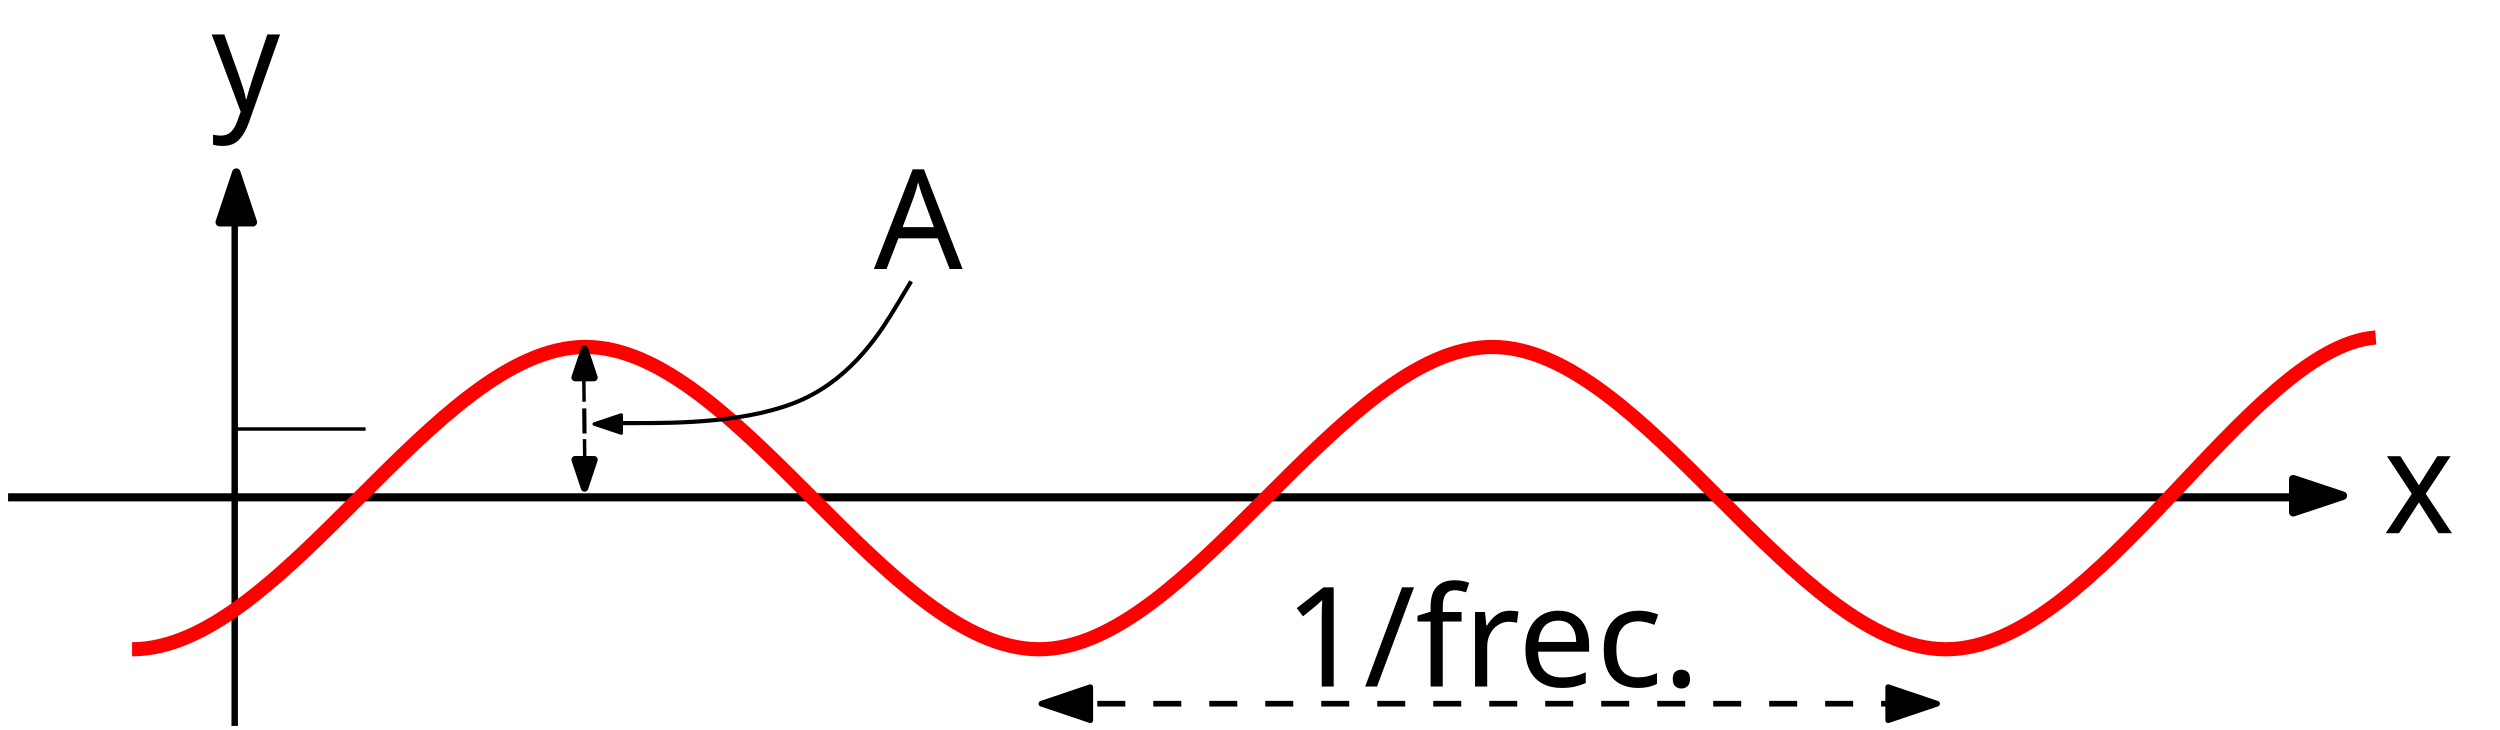
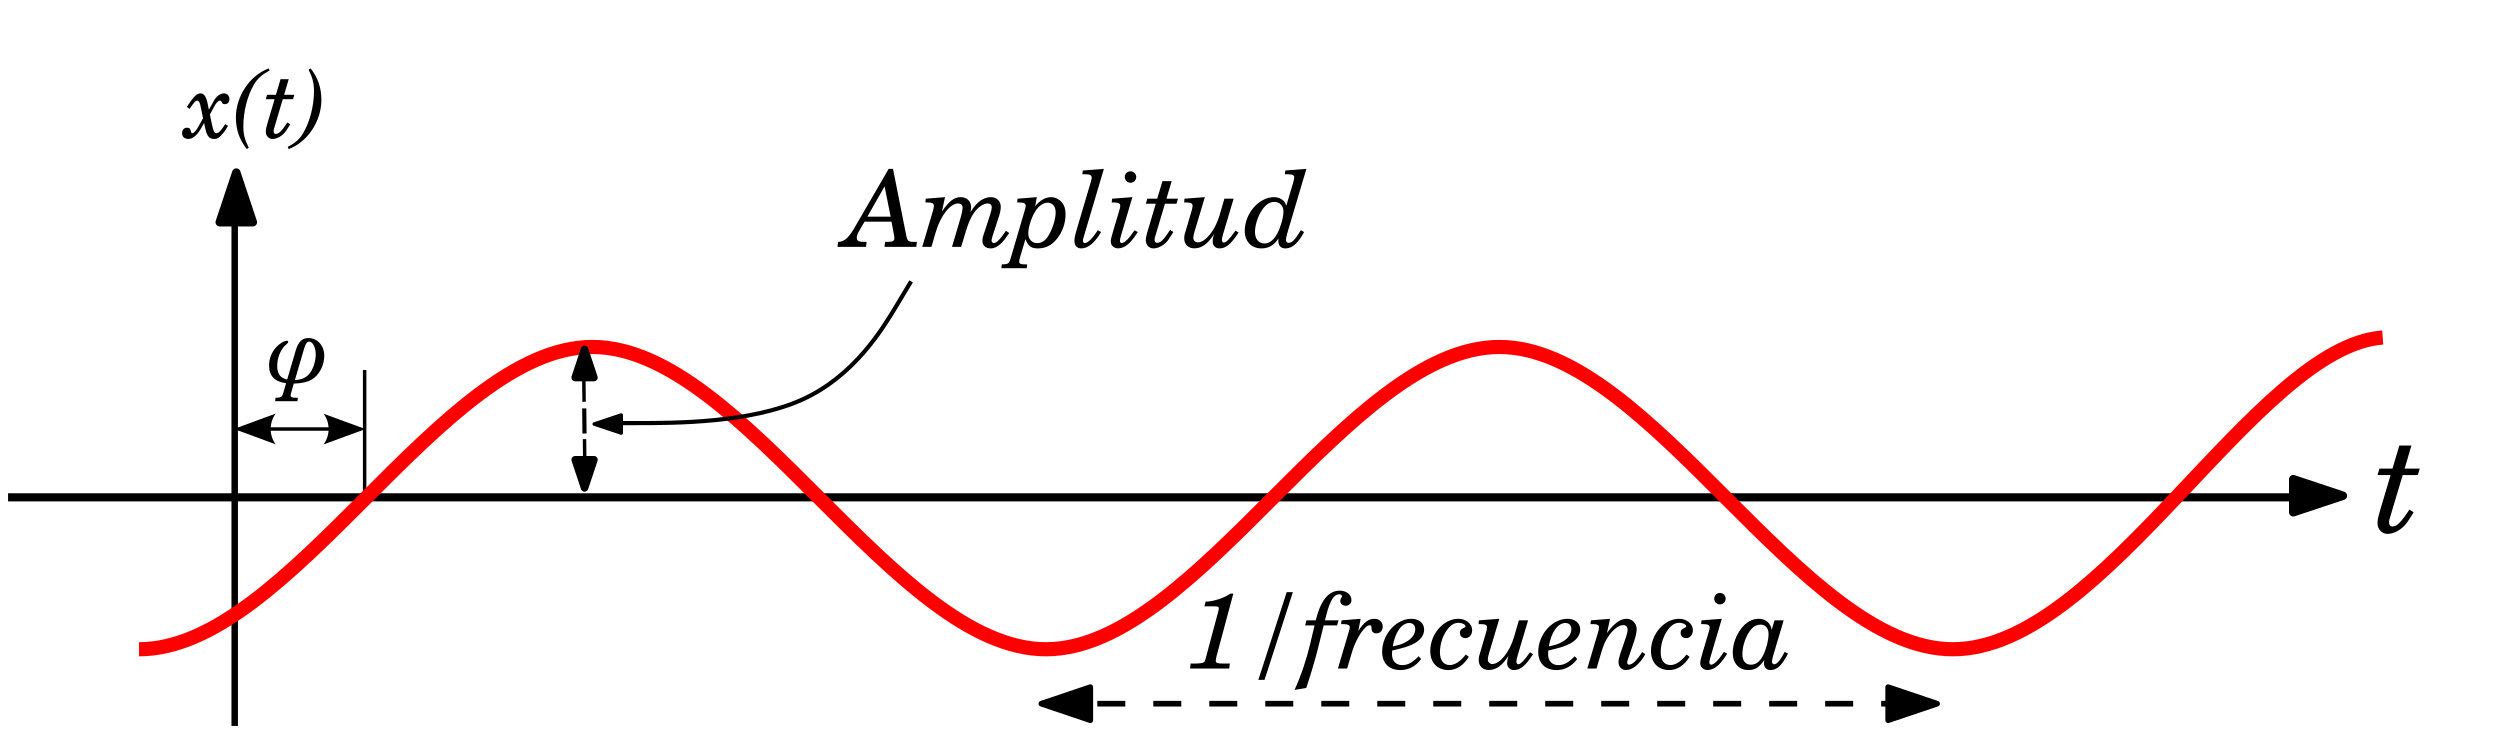
<svg xmlns="http://www.w3.org/2000/svg" id="svg2837" version="1.1" width="720" height="210" xml:space="preserve">
  <defs id="defs2841">
+     <marker orient="auto" refY="0.0" refX="0.0" id="Arrow2Lend" style="overflow:visible;">
+       <path id="path4024" style="font-size:12.0;fill-rule:evenodd;stroke-width:0.625;stroke-linejoin:round;" d="M 8.719,4.034 L -2.207,0.016 L 8.719,-4.002 C 6.973,-1.63 6.983,1.616 8.719,4.034 z " transform="scale(1.1) rotate(180) translate(1,0)" />
+     </marker>
+     <marker orient="auto" refY="0.0" refX="0.0" id="Arrow1Lend" style="overflow:visible;">
+       <path id="path4006" d="M 0.0,0.0 L 5.0,-5.0 L -12.5,0.0 L 5.0,5.0 L 0.0,0.0 z " style="fill-rule:evenodd;stroke:#000000;stroke-width:1.0pt;marker-start:none;" transform="scale(0.8) rotate(180) translate(12.5,0)" />
+     </marker>
+     <marker orient="auto" refY="0.0" refX="0.0" id="Arrow2Lstart" style="overflow:visible">
+       <path id="path4021" style="font-size:12.0;fill-rule:evenodd;stroke-width:0.625;stroke-linejoin:round" d="M 8.719,4.034 L -2.207,0.016 L 8.719,-4.002 C 6.973,-1.63 6.983,1.616 8.719,4.034 z " transform="scale(1.1) translate(1,0)" />
+     </marker>
+     <marker orient="auto" refY="0.0" refX="0.0" id="Arrow1Lstart" style="overflow:visible">
+       <path id="path4003" d="M 0.0,0.0 L 5.0,-5.0 L -12.5,0.0 L 5.0,5.0 L 0.0,0.0 z " style="fill-rule:evenodd;stroke:#000000;stroke-width:1.0pt;marker-start:none" transform="scale(0.8) translate(12.5,0)" />
+     </marker>
    <font horiz-adv-x="1024" id="font2902">
      <font-face units-per-em="1024" id="font-face2904" font-family="SVGFont 1" />
      <missing-glyph d="M0,0h1000v1024h-1000z" id="missing-glyph2906" />
    </font>
  </defs>
  <g id="g2847" transform="matrix(1.25,0,0,-1.25,17.63449,243.0263)">
-     <g id="g2849" transform="scale(0.1,0.1)">
-       <path d="m 399.667,271.665 0,1172.541" style="fill:none;stroke:#000000;stroke-width:14.909;stroke-linecap:butt;stroke-linejoin:round;stroke-miterlimit:10;stroke-opacity:1;stroke-dasharray:none;-inkscape-font-specification:Sans;font-family:Sans;font-weight:normal;font-style:normal;font-stretch:normal;font-variant:normal;font-size:320px;text-anchor:start;text-align:start;writing-mode:lr;line-height:125%" id="path2851" />
-       <g id="g3218" transform="translate(3.676711,-753.7266)" style="-inkscape-font-specification:Sans;font-family:Sans;font-weight:normal;font-style:normal;font-stretch:normal;font-variant:normal;font-size:320px;text-anchor:start;text-align:start;writing-mode:lr;line-height:125%">
-         <path id="path2853" style="fill:#000000;fill-opacity:1;fill-rule:evenodd;stroke:none;-inkscape-font-specification:Sans;font-family:Sans;font-weight:normal;font-style:normal;font-stretch:normal;font-variant:normal;font-size:320px;text-anchor:start;text-align:start;writing-mode:lr;line-height:125%" d="m 399.667,2300.228 -38.085,-114.271 76.17,0" />
-         <path id="path2855" style="fill:none;stroke:#000000;stroke-width:19.589;stroke-linecap:butt;stroke-linejoin:round;stroke-miterlimit:10;stroke-opacity:1;stroke-dasharray:none;-inkscape-font-specification:Sans;font-family:Sans;font-weight:normal;font-style:normal;font-stretch:normal;font-variant:normal;font-size:320px;text-anchor:start;text-align:start;writing-mode:lr;line-height:125%" d="m 399.667,2300.228 -38.085,-114.271 76.17,0 -38.085,114.271 z" />
+     <path style="font-size:19.602px;font-style:normal;font-variant:normal;font-weight:normal;font-stretch:normal;text-align:start;line-height:125%;writing-mode:lr-tb;text-anchor:start;fill:none;stroke:#000000;stroke-width:0.8px;stroke-linecap:butt;stroke-linejoin:miter;stroke-opacity:1;font-family:Sans;-inkscape-font-specification:Sans" d="m 69.905,79.537 0,29.638" id="path5204" />
+     <path id="path2851" style="font-size:320px;font-style:normal;font-variant:normal;font-weight:normal;font-stretch:normal;text-align:start;line-height:125%;writing-mode:lr-tb;text-anchor:start;fill:none;stroke:#000000;stroke-width:1.491;stroke-linecap:butt;stroke-linejoin:round;stroke-miterlimit:10;stroke-opacity:1;stroke-dasharray:none;font-family:Sans;-inkscape-font-specification:Sans" d="m 39.967,27.166 0,117.254" />
+     <g style="font-size:320px;font-style:normal;font-variant:normal;font-weight:normal;font-stretch:normal;text-align:start;line-height:125%;writing-mode:lr-tb;text-anchor:start;font-family:Sans;-inkscape-font-specification:Sans" transform="matrix(0.1,0,0,0.1,0.3676711,-75.37266)" id="g3218">
+       <path d="m 399.667,2300.228 -38.085,-114.271 76.17,0" style="font-size:320px;font-style:normal;font-variant:normal;font-weight:normal;font-stretch:normal;text-align:start;line-height:125%;writing-mode:lr-tb;text-anchor:start;fill:#000000;fill-opacity:1;fill-rule:evenodd;stroke:none;font-family:Sans;-inkscape-font-specification:Sans" id="path2853" />
+       <path d="m 399.667,2300.228 -38.085,-114.271 76.17,0 -38.085,114.271 z" style="font-size:320px;font-style:normal;font-variant:normal;font-weight:normal;font-stretch:normal;text-align:start;line-height:125%;writing-mode:lr-tb;text-anchor:start;fill:none;stroke:#000000;stroke-width:19.589;stroke-linecap:butt;stroke-linejoin:round;stroke-miterlimit:10;stroke-opacity:1;stroke-dasharray:none;font-family:Sans;-inkscape-font-specification:Sans" id="path2855" />
+     </g>
+     <path id="path2857" style="font-size:320px;font-style:normal;font-variant:normal;font-weight:normal;font-stretch:normal;text-align:start;line-height:125%;writing-mode:lr-tb;text-anchor:start;fill:none;stroke:#000000;stroke-width:1.877;stroke-linecap:butt;stroke-linejoin:round;stroke-miterlimit:10;stroke-opacity:1;stroke-dasharray:none;font-family:Sans;-inkscape-font-specification:Sans" d="m -12.249,79.838 527.353,0" />
+     <g style="font-size:320px;font-style:normal;font-variant:normal;font-weight:normal;font-stretch:normal;text-align:start;line-height:125%;writing-mode:lr-tb;text-anchor:start;font-family:Sans;-inkscape-font-specification:Sans" transform="matrix(0.1,0,0,0.1,-56.25374,0.3676715)" id="g3307">
+       <path d="m 5819.392,798.377 -114.271,38.085 0,-76.17" style="font-size:320px;font-style:normal;font-variant:normal;font-weight:normal;font-stretch:normal;text-align:start;line-height:125%;writing-mode:lr-tb;text-anchor:start;fill:#000000;fill-opacity:1;fill-rule:evenodd;stroke:none;font-family:Sans;-inkscape-font-specification:Sans" id="path2859" />
+       <path d="m 5819.392,798.377 -114.271,38.085 0,-76.17 114.271,38.085 z" style="font-size:320px;font-style:normal;font-variant:normal;font-weight:normal;font-stretch:normal;text-align:start;line-height:125%;writing-mode:lr-tb;text-anchor:start;fill:none;stroke:#000000;stroke-width:19.589;stroke-linecap:butt;stroke-linejoin:round;stroke-miterlimit:10;stroke-opacity:1;stroke-dasharray:none;font-family:Sans;-inkscape-font-specification:Sans" id="path2861" />
+     </g>
+     <g style="font-size:321.977px;font-style:normal;font-variant:normal;font-weight:normal;font-stretch:normal;text-align:start;line-height:125%;writing-mode:lr-tb;text-anchor:start;font-family:Sans;-inkscape-font-specification:Sans" transform="matrix(0.09877594,0,0,0.1,83.1371,-1.838358)" id="g3311">
+       <path d="m 1444.433,341.291 2089.533,0" style="font-size:321.977px;font-style:normal;font-variant:normal;font-weight:normal;font-stretch:normal;text-align:start;line-height:125%;writing-mode:lr-tb;text-anchor:start;fill:none;stroke:#000000;stroke-width:13.06;stroke-linecap:butt;stroke-linejoin:round;stroke-miterlimit:10;stroke-opacity:1;stroke-dasharray:65.298;stroke-dashoffset:0;font-family:Sans;-inkscape-font-specification:Sans" id="path2863" />
+       <path d="m 3533.966,341.291 -114.272,38.085 0,-76.17" style="font-size:321.977px;font-style:normal;font-variant:normal;font-weight:normal;font-stretch:normal;text-align:start;line-height:125%;writing-mode:lr-tb;text-anchor:start;fill:#000000;fill-opacity:1;fill-rule:evenodd;stroke:none;font-family:Sans;-inkscape-font-specification:Sans" id="path2865" />
+       <path d="m 3533.966,341.291 -114.272,38.085 0,-76.17 114.272,38.085 z" style="font-size:321.977px;font-style:normal;font-variant:normal;font-weight:normal;font-stretch:normal;text-align:start;line-height:125%;writing-mode:lr-tb;text-anchor:start;fill:none;stroke:#000000;stroke-width:13.06;stroke-linecap:butt;stroke-linejoin:round;stroke-miterlimit:10;stroke-opacity:1;stroke-dasharray:none;font-family:Sans;-inkscape-font-specification:Sans" id="path2867" />
+       <path d="m 1444.433,341.291 114.271,-38.085 0,76.17" style="font-size:321.977px;font-style:normal;font-variant:normal;font-weight:normal;font-stretch:normal;text-align:start;line-height:125%;writing-mode:lr-tb;text-anchor:start;fill:#000000;fill-opacity:1;fill-rule:evenodd;stroke:none;font-family:Sans;-inkscape-font-specification:Sans" id="path2869" />
+       <path d="m 1444.433,341.291 114.271,-38.085 0,76.17 -114.271,-38.085 z" style="font-size:321.977px;font-style:normal;font-variant:normal;font-weight:normal;font-stretch:normal;text-align:start;line-height:125%;writing-mode:lr-tb;text-anchor:start;fill:none;stroke:#000000;stroke-width:13.06;stroke-linecap:butt;stroke-linejoin:round;stroke-miterlimit:10;stroke-opacity:1;stroke-dasharray:none;font-family:Sans;-inkscape-font-specification:Sans" id="path2871" />
+     </g>
+     <path id="path2889" style="font-size:320px;font-style:normal;font-variant:normal;font-weight:normal;font-stretch:normal;text-align:start;line-height:125%;writing-mode:lr-tb;text-anchor:start;fill:none;stroke:#ff0000;stroke-width:3.265;stroke-linecap:butt;stroke-linejoin:round;stroke-miterlimit:10;stroke-opacity:1;stroke-dasharray:none;font-family:Sans;-inkscape-font-specification:Sans" d="m 17.925,44.831 c 34.825,0 69.652,69.65 104.477,69.65 34.825,0 69.652,-69.65 104.477,-69.65 34.825,0 69.652,69.65 104.477,69.65 34.825,0 69.652,-69.65 104.477,-69.65 34.825,0 69.652,69.65 99.036,71.828" />
+     <path id="path2891" style="font-size:320px;font-style:normal;font-variant:normal;font-weight:normal;font-stretch:normal;text-align:start;line-height:125%;writing-mode:lr-tb;text-anchor:start;fill:none;stroke:#000000;stroke-width:0.96;stroke-linecap:butt;stroke-linejoin:round;stroke-miterlimit:10;stroke-opacity:1;stroke-dasharray:none;font-family:Sans;-inkscape-font-specification:Sans" d="m 195.808,129.591 c 0,0 0,0 -3.265,-5.441 -3.265,-5.443 -9.795,-16.324 -21.765,-21.767 -11.972,-5.441 -29.384,-5.441 -38.092,-5.441 -8.706,0 -8.706,0 -8.706,0" />
+     <path id="path2893" style="font-size:320px;font-style:normal;font-variant:normal;font-weight:normal;font-stretch:normal;text-align:start;line-height:125%;writing-mode:lr-tb;text-anchor:start;fill:#000000;fill-opacity:1;fill-rule:evenodd;stroke:none;font-family:Sans;-inkscape-font-specification:Sans" d="m 122.812,96.725 6.201,2.067 0,-4.134" />
+     <path id="path2895" style="font-size:320px;font-style:normal;font-variant:normal;font-weight:normal;font-stretch:normal;text-align:start;line-height:125%;writing-mode:lr-tb;text-anchor:start;fill:none;stroke:#000000;stroke-width:0.827;stroke-linecap:butt;stroke-linejoin:round;stroke-miterlimit:10;stroke-opacity:1;stroke-dasharray:none;font-family:Sans;-inkscape-font-specification:Sans" d="m 122.812,96.725 6.201,2.067 0,-4.134 -6.201,2.067 z" />
+     <g transform="matrix(0.1325986,0,0,0.1325986,-278.2696,-37.17749)" id="g2928">
+       <path d="m 3007.892,1139.573 -16.325,-48.974 32.649,0" style="font-size:320px;font-style:normal;font-variant:normal;font-weight:normal;font-stretch:normal;text-align:start;line-height:125%;writing-mode:lr-tb;text-anchor:start;fill:#000000;fill-opacity:1;fill-rule:evenodd;stroke:none;font-family:Sans;-inkscape-font-specification:Sans" id="path2881" />
+       <g id="g2924">
+         <path id="path2883" style="font-size:320px;font-style:normal;font-variant:normal;font-weight:normal;font-stretch:normal;text-align:start;line-height:125%;writing-mode:lr-tb;text-anchor:start;fill:none;stroke:#000000;stroke-width:13.06;stroke-linecap:butt;stroke-linejoin:round;stroke-miterlimit:10;stroke-opacity:1;stroke-dasharray:none;font-family:Sans;-inkscape-font-specification:Sans" d="m 3007.892,1139.573 -16.325,-48.974 32.649,0 -16.324,48.974 z" />
      </g>
-       <path d="m -122.495,798.377 5273.531,0" style="fill:none;stroke:#000000;stroke-width:18.766;stroke-linecap:butt;stroke-linejoin:round;stroke-miterlimit:10;stroke-opacity:1;stroke-dasharray:none;-inkscape-font-specification:Sans;font-family:Sans;font-weight:normal;font-style:normal;font-stretch:normal;font-variant:normal;font-size:320px;text-anchor:start;text-align:start;writing-mode:lr;line-height:125%" id="path2857" />
-       <g id="g3307" transform="translate(-562.5374,3.676715)" style="-inkscape-font-specification:Sans;font-family:Sans;font-weight:normal;font-style:normal;font-stretch:normal;font-variant:normal;font-size:320px;text-anchor:start;text-align:start;writing-mode:lr;line-height:125%">
-         <path id="path2859" style="fill:#000000;fill-opacity:1;fill-rule:evenodd;stroke:none;-inkscape-font-specification:Sans;font-family:Sans;font-weight:normal;font-style:normal;font-stretch:normal;font-variant:normal;font-size:320px;text-anchor:start;text-align:start;writing-mode:lr;line-height:125%" d="m 5819.392,798.377 -114.271,38.085 0,-76.17" />
-         <path id="path2861" style="fill:none;stroke:#000000;stroke-width:19.589;stroke-linecap:butt;stroke-linejoin:round;stroke-miterlimit:10;stroke-opacity:1;stroke-dasharray:none;-inkscape-font-specification:Sans;font-family:Sans;font-weight:normal;font-style:normal;font-stretch:normal;font-variant:normal;font-size:320px;text-anchor:start;text-align:start;writing-mode:lr;line-height:125%" d="m 5819.392,798.377 -114.271,38.085 0,-76.17 114.271,38.085 z" />
+     </g>
+     <path id="path2939" d="m 120.4,107.639 0.065,-5.785" style="font-size:320px;font-style:normal;font-variant:normal;font-weight:normal;font-stretch:normal;text-align:start;line-height:125%;writing-mode:lr-tb;text-anchor:start;fill:none;stroke:#000000;stroke-width:0.8px;stroke-linecap:butt;stroke-linejoin:miter;stroke-opacity:1;font-family:Sans;-inkscape-font-specification:Sans" />
+     <path id="path2939-4" d="m 120.498,100.327 0.065,-5.785" style="font-size:320px;font-style:normal;font-variant:normal;font-weight:normal;font-stretch:normal;text-align:start;line-height:125%;writing-mode:lr-tb;text-anchor:start;fill:none;stroke:#000000;stroke-width:0.96;stroke-linecap:butt;stroke-linejoin:miter;stroke-miterlimit:4;stroke-opacity:1;stroke-dasharray:none;font-family:Sans;-inkscape-font-specification:Sans" />
+     <path id="path2939-3" d="m 120.563,93.243 0.065,-5.785" style="font-size:320px;font-style:normal;font-variant:normal;font-weight:normal;font-stretch:normal;text-align:start;line-height:125%;writing-mode:lr-tb;text-anchor:start;fill:none;stroke:#000000;stroke-width:0.8px;stroke-linecap:butt;stroke-linejoin:miter;stroke-opacity:1;font-family:Sans;-inkscape-font-specification:Sans" />
+     <g transform="matrix(0.1325986,0,0,-0.1325986,-278.2655,233.1074)" id="g2928-6">
+       <path d="m 3007.892,1139.573 -16.325,-48.974 32.649,0" style="font-size:320px;font-style:normal;font-variant:normal;font-weight:normal;font-stretch:normal;text-align:start;line-height:125%;writing-mode:lr-tb;text-anchor:start;fill:#000000;fill-opacity:1;fill-rule:evenodd;stroke:none;font-family:Sans;-inkscape-font-specification:Sans" id="path2881-9" />
+       <g id="g2924-0">
+         <path id="path2883-4" style="font-size:320px;font-style:normal;font-variant:normal;font-weight:normal;font-stretch:normal;text-align:start;line-height:125%;writing-mode:lr-tb;text-anchor:start;fill:none;stroke:#000000;stroke-width:13.06;stroke-linecap:butt;stroke-linejoin:round;stroke-miterlimit:10;stroke-opacity:1;stroke-dasharray:none;font-family:Sans;-inkscape-font-specification:Sans" d="m 3007.892,1139.573 -16.325,-48.974 32.649,0 -16.324,48.974 z" />
      </g>
-       <g id="g3311" transform="matrix(0.9877594,0,0,1,831.371,-18.38358)" style="font-size:321.977px;font-style:normal;font-variant:normal;font-weight:normal;font-stretch:normal;text-align:start;line-height:125%;writing-mode:lr-tb;text-anchor:start;font-family:Sans;-inkscape-font-specification:Sans">
-         <path id="path2863" style="font-size:321.977px;font-style:normal;font-variant:normal;font-weight:normal;font-stretch:normal;text-align:start;line-height:125%;writing-mode:lr-tb;text-anchor:start;fill:none;stroke:#000000;stroke-width:13.06;stroke-linecap:butt;stroke-linejoin:round;stroke-miterlimit:10;stroke-opacity:1;stroke-dasharray:65.298;stroke-dashoffset:0;font-family:Sans;-inkscape-font-specification:Sans" d="m 1444.433,341.291 2089.533,0" />
-         <path id="path2865" style="font-size:321.977px;font-style:normal;font-variant:normal;font-weight:normal;font-stretch:normal;text-align:start;line-height:125%;writing-mode:lr-tb;text-anchor:start;fill:#000000;fill-opacity:1;fill-rule:evenodd;stroke:none;font-family:Sans;-inkscape-font-specification:Sans" d="m 3533.966,341.291 -114.272,38.085 0,-76.17" />
-         <path id="path2867" style="font-size:321.977px;font-style:normal;font-variant:normal;font-weight:normal;font-stretch:normal;text-align:start;line-height:125%;writing-mode:lr-tb;text-anchor:start;fill:none;stroke:#000000;stroke-width:13.06;stroke-linecap:butt;stroke-linejoin:round;stroke-miterlimit:10;stroke-opacity:1;stroke-dasharray:none;font-family:Sans;-inkscape-font-specification:Sans" d="m 3533.966,341.291 -114.272,38.085 0,-76.17 114.272,38.085 z" />
-         <path id="path2869" style="font-size:321.977px;font-style:normal;font-variant:normal;font-weight:normal;font-stretch:normal;text-align:start;line-height:125%;writing-mode:lr-tb;text-anchor:start;fill:#000000;fill-opacity:1;fill-rule:evenodd;stroke:none;font-family:Sans;-inkscape-font-specification:Sans" d="m 1444.433,341.291 114.271,-38.085 0,76.17" />
-         <path id="path2871" style="font-size:321.977px;font-style:normal;font-variant:normal;font-weight:normal;font-stretch:normal;text-align:start;line-height:125%;writing-mode:lr-tb;text-anchor:start;fill:none;stroke:#000000;stroke-width:13.06;stroke-linecap:butt;stroke-linejoin:round;stroke-miterlimit:10;stroke-opacity:1;stroke-dasharray:none;font-family:Sans;-inkscape-font-specification:Sans" d="m 1444.433,341.291 114.271,-38.085 0,76.17 -114.271,-38.085 z" />
-       </g>
-       <g id="g2873" transform="matrix(16.32448,0,0,16.32448,-2446.923,-7734.471)" style="font-size:19.602px;font-style:normal;font-variant:normal;font-weight:normal;font-stretch:normal;text-align:start;line-height:125%;writing-mode:lr-tb;text-anchor:start;font-family:Sans;-inkscape-font-specification:Sans">
-         <text transform="scale(1,-1)" id="text2875" style="font-size:19.602px;font-style:normal;font-variant:normal;font-weight:normal;font-stretch:normal;text-align:start;line-height:125%;writing-mode:lr-tb;text-anchor:start;font-family:Sans;-inkscape-font-specification:Sans" x="322.517" y="-496">
-           <tspan style="font-size:19.602px;font-style:normal;font-variant:normal;font-weight:normal;font-stretch:normal;text-align:start;line-height:125%;writing-mode:lr-tb;text-anchor:start;fill:#000000;fill-opacity:1;fill-rule:nonzero;stroke:none;font-family:Sans;-inkscape-font-specification:Sans" x="322.517" y="-496" id="tspan2877">1/frec.</tspan>
-         </text>
-       </g>
-       <path d="m 163.249,448.311 c 348.25,0 696.516,696.5 1044.766,696.5 348.25,0 696.516,-696.5 1044.766,-696.5 348.25,0 696.517,696.5 1044.767,696.5 348.25,0 696.516,-696.5 1044.766,-696.5 348.25,0 696.516,696.5 990.357,718.277" style="font-size:320px;font-style:normal;font-variant:normal;font-weight:normal;font-stretch:normal;text-align:start;line-height:125%;writing-mode:lr-tb;text-anchor:start;fill:none;stroke:#ff0000;stroke-width:32.649;stroke-linecap:butt;stroke-linejoin:round;stroke-miterlimit:10;stroke-opacity:1;stroke-dasharray:none;font-family:Sans;-inkscape-font-specification:Sans" id="path2889" />
-       <path d="m 1958.085,1295.906 c 0,0 0,0 -32.649,-54.41 -32.649,-54.425 -97.947,-163.245 -217.654,-217.671 -119.724,-54.409 -293.84,-54.409 -380.916,-54.409 -87.058,0 -87.058,0 -87.058,0" style="font-size:320px;font-style:normal;font-variant:normal;font-weight:normal;font-stretch:normal;text-align:start;line-height:125%;writing-mode:lr-tb;text-anchor:start;fill:none;stroke:#000000;stroke-width:9.6;stroke-linecap:butt;stroke-linejoin:round;stroke-miterlimit:10;stroke-opacity:1;stroke-dasharray:none;font-family:Sans;-inkscape-font-specification:Sans" id="path2891" />
-       <path d="m 1228.122,967.249 62.006,20.669 0,-41.337" style="font-size:320px;font-style:normal;font-variant:normal;font-weight:normal;font-stretch:normal;text-align:start;line-height:125%;writing-mode:lr-tb;text-anchor:start;fill:#000000;fill-opacity:1;fill-rule:evenodd;stroke:none;font-family:Sans;-inkscape-font-specification:Sans" id="path2893" />
-       <path d="m 1228.122,967.249 62.006,20.669 0,-41.337 -62.006,20.668 z" style="font-size:320px;font-style:normal;font-variant:normal;font-weight:normal;font-stretch:normal;text-align:start;line-height:125%;writing-mode:lr-tb;text-anchor:start;fill:none;stroke:#000000;stroke-width:8.268;stroke-linecap:butt;stroke-linejoin:round;stroke-miterlimit:10;stroke-opacity:1;stroke-dasharray:none;font-family:Sans;-inkscape-font-specification:Sans" id="path2895" />
-       <g id="g2897" transform="matrix(16.32448,0,0,16.32448,-5114.43,-7686.674)" style="font-size:19.602px;font-style:normal;font-variant:normal;font-weight:normal;font-stretch:normal;text-align:start;line-height:125%;writing-mode:lr-tb;text-anchor:start;font-family:Sans;-inkscape-font-specification:Sans">
-         <text transform="matrix(1,0,0,-1,428,552)" id="text2899" style="font-size:19.602px;font-style:normal;font-variant:normal;font-weight:normal;font-stretch:normal;text-align:start;line-height:125%;writing-mode:lr-tb;text-anchor:start;font-family:Sans;-inkscape-font-specification:Sans">
-           <tspan style="font-size:19.602px;font-style:normal;font-variant:normal;font-weight:normal;font-stretch:normal;text-align:start;line-height:125%;writing-mode:lr-tb;text-anchor:start;fill:#000000;fill-opacity:1;fill-rule:nonzero;stroke:none;font-family:Sans;-inkscape-font-specification:Sans" x="0" y="0" id="tspan2901">A</tspan>
-         </text>
-       </g>
-       <g id="g2928" transform="matrix(1.325986,0,0,1.325986,-2782.696,-371.7749)">
-         <path id="path2881" style="font-size:320px;font-style:normal;font-variant:normal;font-weight:normal;font-stretch:normal;text-align:start;line-height:125%;writing-mode:lr-tb;text-anchor:start;fill:#000000;fill-opacity:1;fill-rule:evenodd;stroke:none;font-family:Sans;-inkscape-font-specification:Sans" d="m 3007.892,1139.573 -16.325,-48.974 32.649,0" />
-         <g id="g2924">
-           <path d="m 3007.892,1139.573 -16.325,-48.974 32.649,0 -16.324,48.974 z" style="font-size:320px;font-style:normal;font-variant:normal;font-weight:normal;font-stretch:normal;text-align:start;line-height:125%;writing-mode:lr-tb;text-anchor:start;fill:none;stroke:#000000;stroke-width:13.06;stroke-linecap:butt;stroke-linejoin:round;stroke-miterlimit:10;stroke-opacity:1;stroke-dasharray:none;font-family:Sans;-inkscape-font-specification:Sans" id="path2883" />
-         </g>
-       </g>
-       <path style="font-size:320px;font-style:normal;font-variant:normal;font-weight:normal;font-stretch:normal;text-align:start;line-height:125%;writing-mode:lr-tb;text-anchor:start;fill:none;stroke:#000000;stroke-width:8px;stroke-linecap:butt;stroke-linejoin:miter;stroke-opacity:1;font-family:Sans;-inkscape-font-specification:Sans" d="m 1204.003,1076.393 0.65,-57.846" id="path2939" />
-       <path style="font-size:320px;font-style:normal;font-variant:normal;font-weight:normal;font-stretch:normal;text-align:start;line-height:125%;writing-mode:lr-tb;text-anchor:start;fill:none;stroke:#000000;stroke-width:9.6;stroke-linecap:butt;stroke-linejoin:miter;stroke-miterlimit:4;stroke-opacity:1;stroke-dasharray:none;font-family:Sans;-inkscape-font-specification:Sans" d="m 1204.978,1003.273 0.65,-57.846" id="path2939-4" />
-       <path style="font-size:320px;font-style:normal;font-variant:normal;font-weight:normal;font-stretch:normal;text-align:start;line-height:125%;writing-mode:lr-tb;text-anchor:start;fill:none;stroke:#000000;stroke-width:8px;stroke-linecap:butt;stroke-linejoin:miter;stroke-opacity:1;font-family:Sans;-inkscape-font-specification:Sans" d="m 1205.628,932.427 0.65,-57.846" id="path2939-3" />
-       <text id="text2915-4" transform="scale(0.9671445,-1.033972)" x="358.134" y="-1631.947" style="font-size:320px;text-align:start;line-height:125%;writing-mode:lr;text-anchor:start;-inkscape-font-specification:Sans;font-family:Sans;font-weight:normal;font-style:normal;font-stretch:normal;font-variant:normal">
-         <tspan id="tspan3278" x="358.134" y="-1631.947">y</tspan>
-       </text>
-       <text id="text2915-4-0" transform="scale(0.9671445,-1.033972)" x="5531.803" y="-692.271" style="font-size:320px;text-align:start;line-height:125%;writing-mode:lr;text-anchor:start;-inkscape-font-specification:Sans;font-family:Sans;font-weight:normal;font-style:normal;font-stretch:normal;font-variant:normal">
-         <tspan id="tspan3305" x="5531.803" y="-692.271">x</tspan>
-       </text>
-       <g id="g2928-6" transform="matrix(1.325986,0,0,-1.325986,-2782.655,2331.074)">
-         <path id="path2881-9" style="font-size:320px;font-style:normal;font-variant:normal;font-weight:normal;font-stretch:normal;text-align:start;line-height:125%;writing-mode:lr-tb;text-anchor:start;fill:#000000;fill-opacity:1;fill-rule:evenodd;stroke:none;font-family:Sans;-inkscape-font-specification:Sans" d="m 3007.892,1139.573 -16.325,-48.974 32.649,0" />
-         <g id="g2924-0">
-           <path d="m 3007.892,1139.573 -16.325,-48.974 32.649,0 -16.324,48.974 z" style="font-size:320px;font-style:normal;font-variant:normal;font-weight:normal;font-stretch:normal;text-align:start;line-height:125%;writing-mode:lr-tb;text-anchor:start;fill:none;stroke:#000000;stroke-width:13.06;stroke-linecap:butt;stroke-linejoin:round;stroke-miterlimit:10;stroke-opacity:1;stroke-dasharray:none;font-family:Sans;-inkscape-font-specification:Sans" id="path2883-4" />
-         </g>
-       </g>
-       <path style="fill:none;stroke:#000000;stroke-width:1px;stroke-linecap:butt;stroke-linejoin:miter;stroke-opacity:1" d="m 105.293,123.556 -37.698,0" id="path2914" transform="matrix(8,0,0,-8,-141.0759,1944.21)" />
    </g>
+     <path id="path2914" d="m 69.006,95.577 -28.156,0" style="fill:none;stroke:#000000;stroke-width:0.8px;stroke-linecap:butt;stroke-linejoin:miter;stroke-opacity:1;marker-start:url(#Arrow2Lstart);marker-mid:none;marker-end:url(#Arrow2Lend)" />
+     <text xml:space="preserve" style="font-size:32px;font-style:normal;font-weight:normal;fill:#000000;fill-opacity:1;stroke:none;font-family:Bitstream Vera Sans" x="532.874" y="-71.896" id="text5937" transform="scale(1,-1)">
+       <tspan id="tspan5939" x="532.874" y="-71.896" style="font-style:italic;font-variant:normal;font-weight:normal;font-stretch:normal;font-family:Century Schoolbook L;-inkscape-font-specification:Century Schoolbook L Italic">t</tspan>
+     </text>
+     <text xml:space="preserve" style="font-size:21.638px;font-style:normal;font-weight:normal;fill:#000000;fill-opacity:1;stroke:none;font-family:Bitstream Vera Sans" x="28.564" y="-162.731" id="text5937-8" transform="scale(1,-1)">
+       <tspan id="tspan5939-9" x="28.564" y="-162.731" style="font-style:italic;font-variant:normal;font-weight:normal;font-stretch:normal;font-family:Century Schoolbook L;-inkscape-font-specification:Century Schoolbook L Italic">x(t)</tspan>
+     </text>
+     <text xml:space="preserve" style="font-size:24.367px;font-style:normal;font-weight:normal;fill:#000000;fill-opacity:1;stroke:none;font-family:Bitstream Vera Sans" x="180.861" y="-137.55" id="text5937-8-9" transform="scale(1,-1)">
+       <tspan id="tspan5939-9-2" x="180.861" y="-137.55" style="font-style:italic;font-variant:normal;font-weight:normal;font-stretch:normal;font-family:Century Schoolbook L;-inkscape-font-specification:Century Schoolbook L Italic">Amplitud</tspan>
+     </text>
+     <text xml:space="preserve" style="font-size:24.367px;font-style:normal;font-weight:normal;fill:#000000;fill-opacity:1;stroke:none;font-family:Bitstream Vera Sans" x="258.864" y="-40.399" id="text5937-8-9-0" transform="scale(1,-1)">
+       <tspan id="tspan5939-9-2-7" x="258.864" y="-40.399" style="font-style:italic;font-variant:normal;font-weight:normal;font-stretch:normal;font-family:Century Schoolbook L;-inkscape-font-specification:Century Schoolbook L Italic">1/frecuencia</tspan>
+     </text>
+     <text transform="scale(1,-1)" id="text6016" y="-106.367" x="47.779" style="font-size:21.638px;font-style:normal;font-weight:normal;fill:#000000;fill-opacity:1;stroke:none;font-family:Bitstream Vera Sans" xml:space="preserve">
+       <tspan style="font-style:italic;font-variant:normal;font-weight:normal;font-stretch:normal;font-family:Century Schoolbook L;-inkscape-font-specification:Century Schoolbook L Italic" y="-106.367" x="47.779" id="tspan6018">φ</tspan>
+     </text>
  </g>
</svg>
